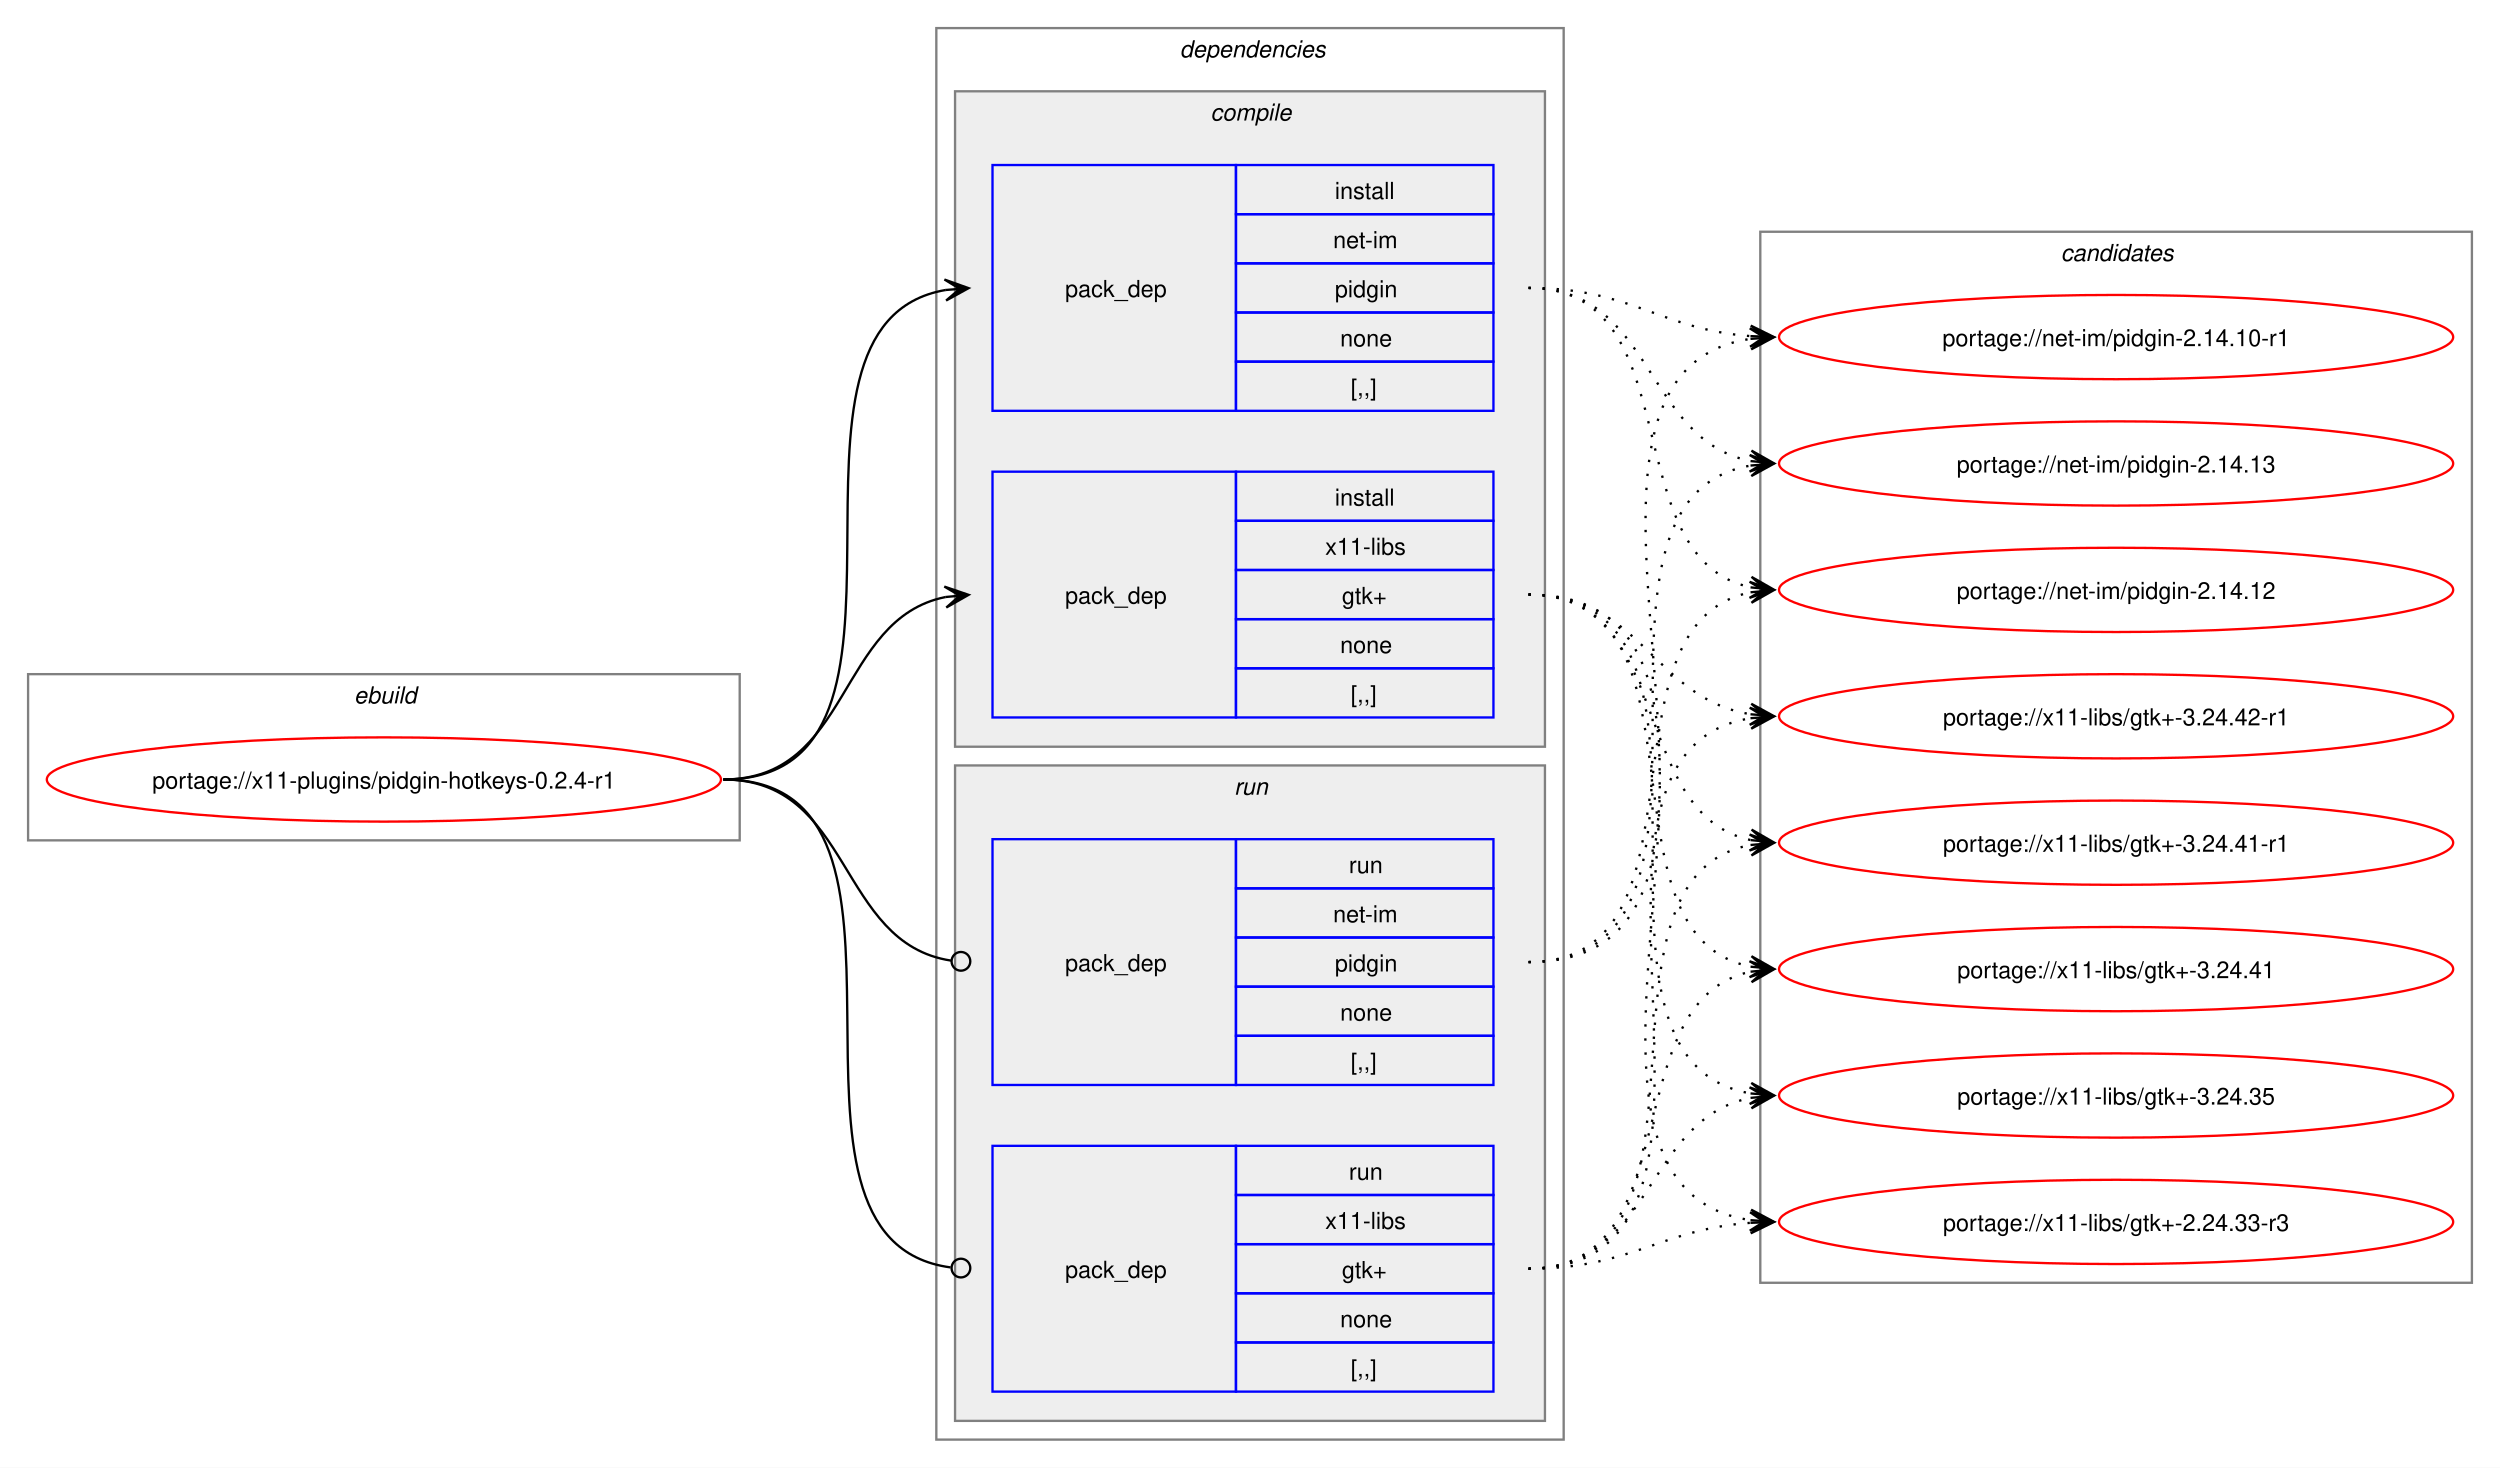
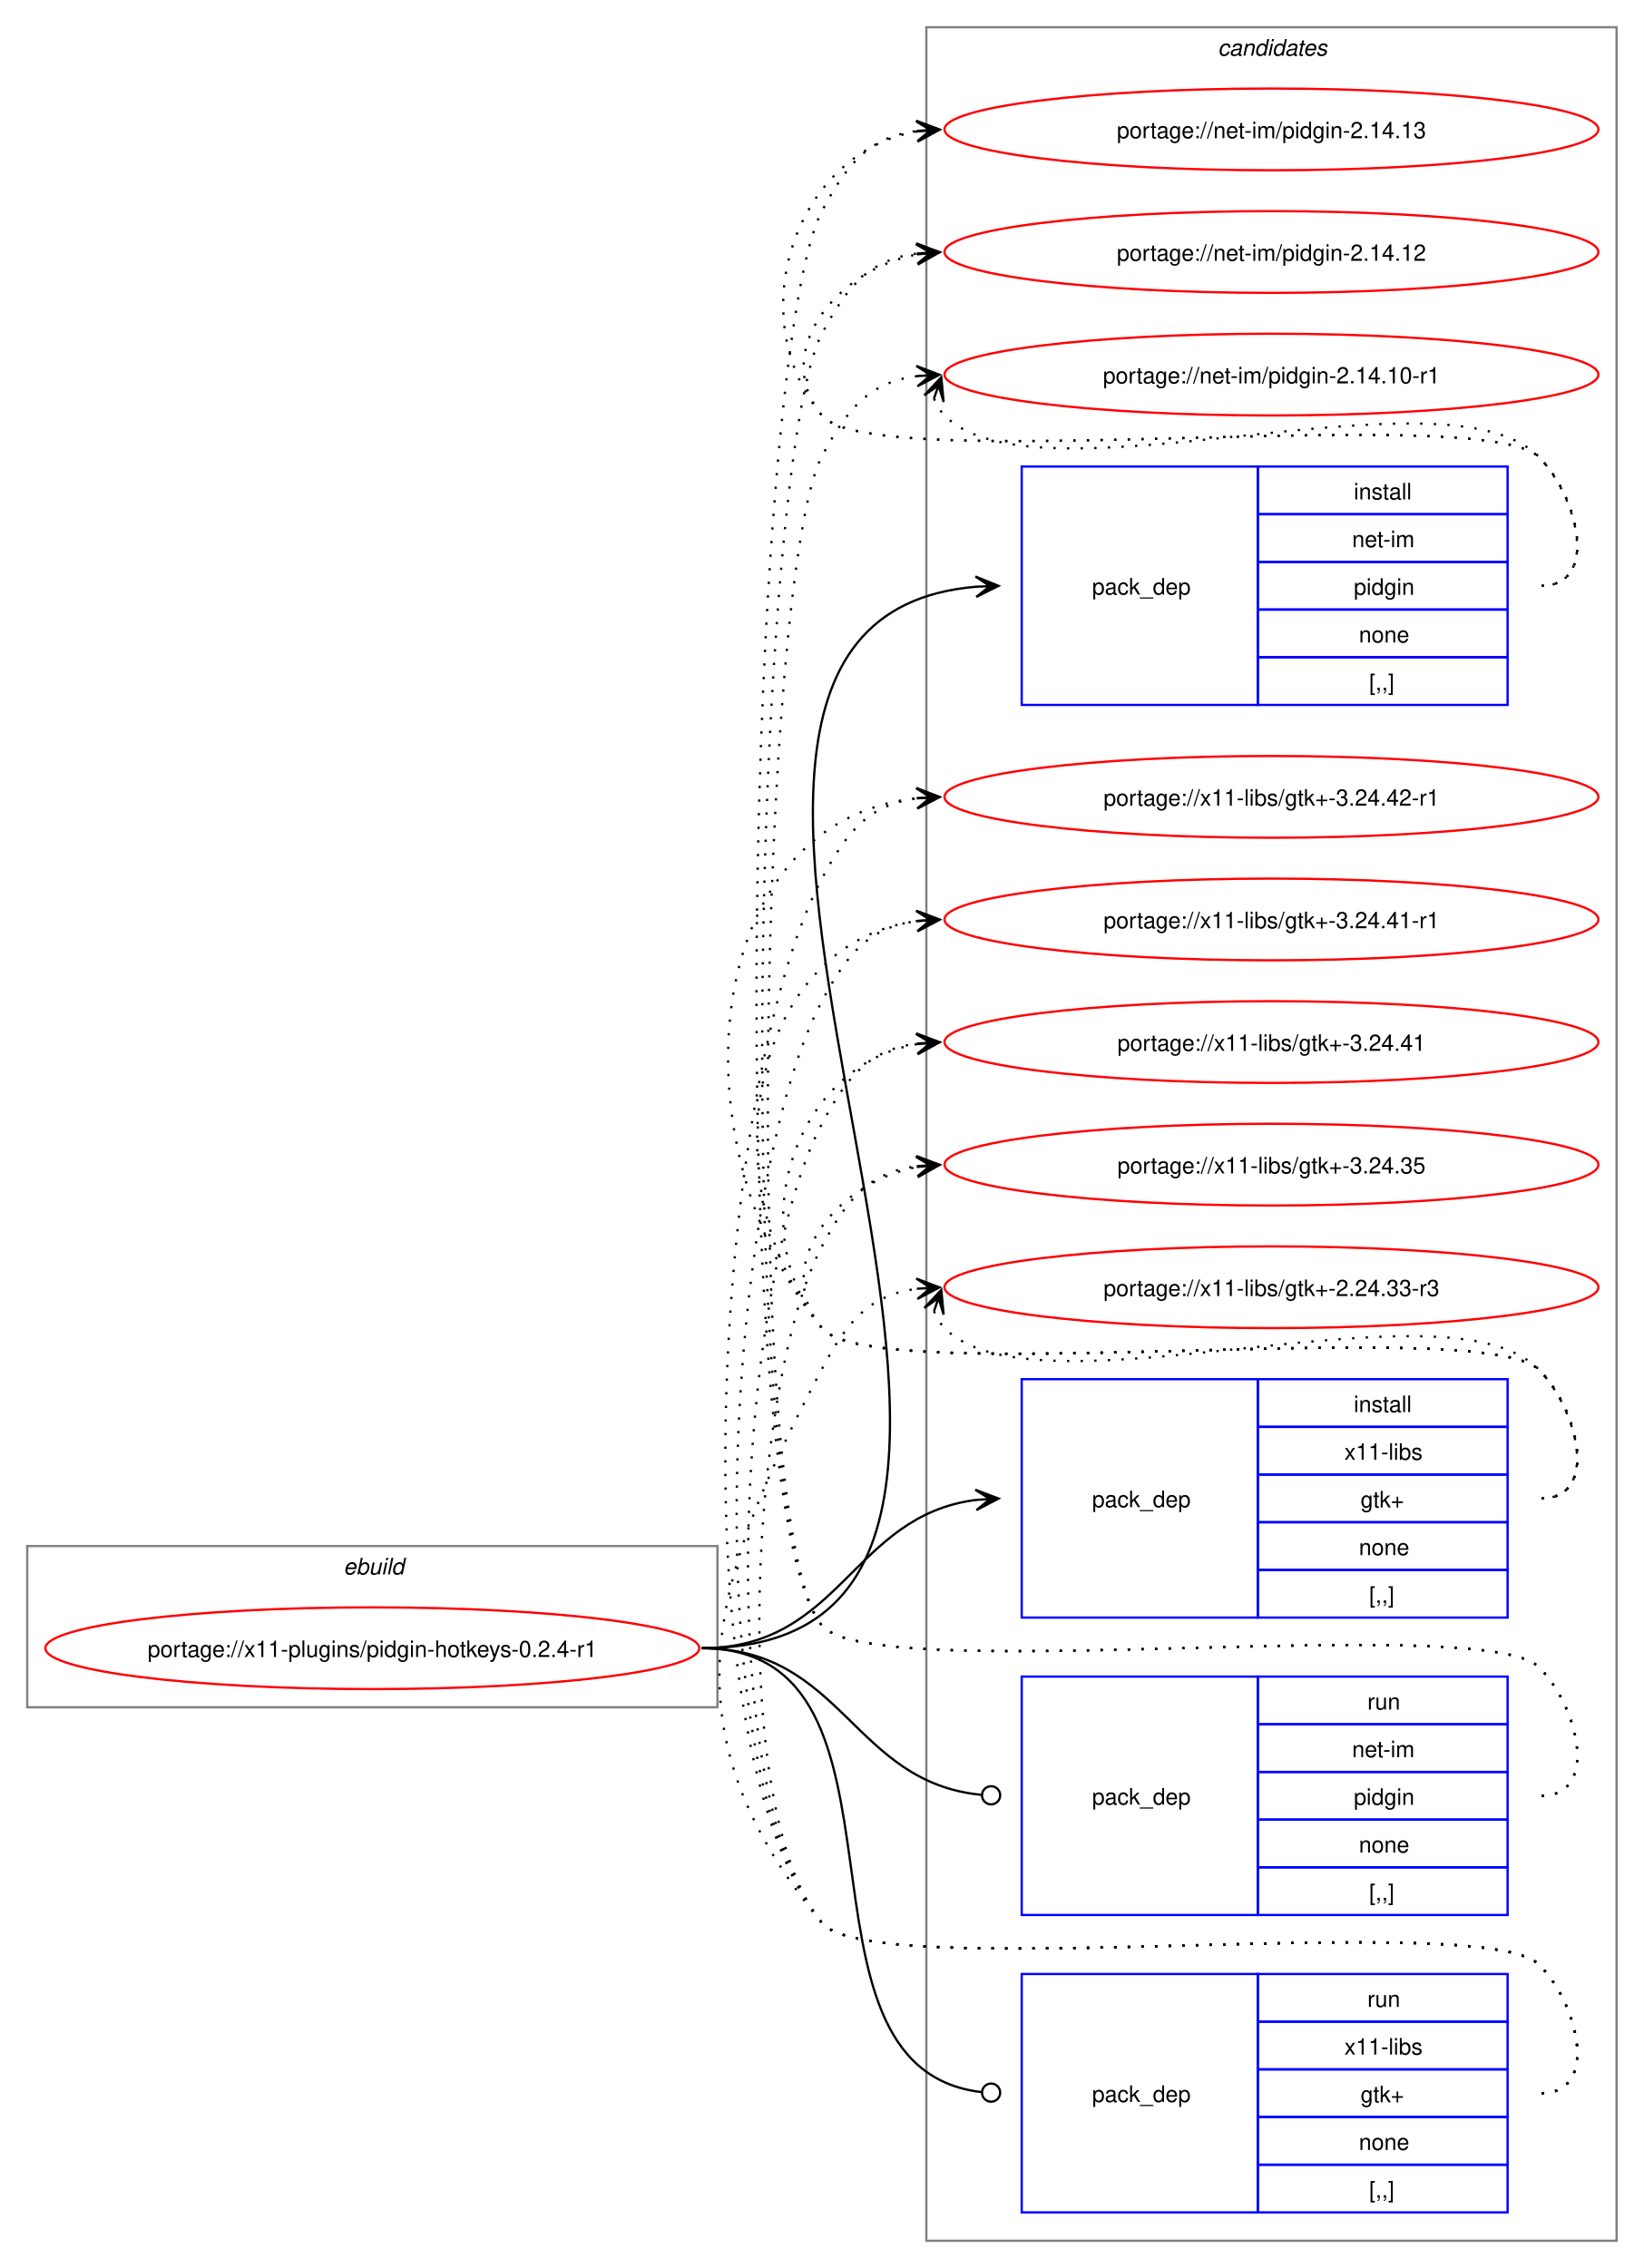
- <svg xmlns="http://www.w3.org/2000/svg" xmlns:xlink="http://www.w3.org/1999/xlink" width="1068pt" height="627pt" viewBox="0.00 0.00 1068.00 627.00">
-   <g id="graph0" class="graph" transform="scale(1 1) rotate(0) translate(4 623)">
-     <polygon fill="white" stroke="none" points="-4,4 -4,-623 1064,-623 1064,4 -4,4" />
+ <svg xmlns="http://www.w3.org/2000/svg" xmlns:xlink="http://www.w3.org/1999/xlink" width="724pt" height="999pt" viewBox="0.00 0.00 724.00 999.00">
+   <g id="graph0" class="graph" transform="scale(1 1) rotate(0) translate(4 995)">
+     <polygon fill="white" stroke="none" points="-4,4 -4,-995 720,-995 720,4 -4,4" />
    <g id="clust1" class="cluster">
-       <polygon fill="none" stroke="gray" points="8,-264 8,-335 312,-335 312,-264 8,-264" />
-       <text text-anchor="start" x="147.25" y="-322.5" font-family="Helvetica,sans-Serif" font-style="italic" font-size="10.00">ebuild</text>
-     </g>
-     <g id="clust2" class="cluster">
-       <polygon fill="none" stroke="gray" points="396,-8 396,-611 664,-611 664,-8 396,-8" />
-       <text text-anchor="start" x="500" y="-598.5" font-family="Helvetica,sans-Serif" font-style="italic" font-size="10.00">dependencies</text>
-     </g>
-     <g id="clust3" class="cluster">
-       <polygon fill="#eeeeee" stroke="gray" points="404,-304 404,-584 656,-584 656,-304 404,-304" />
-       <text text-anchor="start" x="513.12" y="-571.5" font-family="Helvetica,sans-Serif" font-style="italic" font-size="10.00">compile</text>
-     </g>
-     <g id="clust7" class="cluster">
-       <polygon fill="#eeeeee" stroke="gray" points="404,-16 404,-296 656,-296 656,-16 404,-16" />
-       <text text-anchor="start" x="523.25" y="-283.5" font-family="Helvetica,sans-Serif" font-style="italic" font-size="10.00">run</text>
+       <polygon fill="none" stroke="gray" points="8,-243 8,-314 312,-314 312,-243 8,-243" />
+       <text text-anchor="start" x="147.25" y="-301.5" font-family="Helvetica,sans-Serif" font-style="italic" font-size="10.00">ebuild</text>
    </g>
    <g id="clust10" class="cluster">
-       <polygon fill="none" stroke="gray" points="748,-75 748,-524 1052,-524 1052,-75 748,-75" />
-       <text text-anchor="start" x="876.38" y="-511.5" font-family="Helvetica,sans-Serif" font-style="italic" font-size="10.00">candidates</text>
+       <polygon fill="none" stroke="gray" points="404,-8 404,-983 708,-983 708,-8 404,-8" />
+       <text text-anchor="start" x="532.38" y="-970.5" font-family="Helvetica,sans-Serif" font-style="italic" font-size="10.00">candidates</text>
    </g>
    <g id="node1" class="node">
      <g id="a_node1">
        <a xlink:href="../x11-plugins/pidgin-hotkeys-0.2.4-r1.svg" xlink:title="portage://x11-plugins/pidgin-hotkeys-0.2.4-r1">
-           <ellipse fill="none" stroke="red" cx="160" cy="-290" rx="144" ry="18" />
-           <text text-anchor="middle" x="160" y="-286.12" font-family="Helvetica,sans-Serif" font-size="10.00">portage://x11-plugins/pidgin-hotkeys-0.2.4-r1</text>
+           <ellipse fill="none" stroke="red" cx="160" cy="-269" rx="144" ry="18" />
+           <text text-anchor="middle" x="160" y="-265.12" font-family="Helvetica,sans-Serif" font-size="10.00">portage://x11-plugins/pidgin-hotkeys-0.2.4-r1</text>
        </a>
      </g>
    </g>
    <g id="node2" class="node">
-       <polygon fill="none" stroke="blue" points="420,-447.5 420,-552.5 524,-552.5 524,-447.5 420,-447.5" />
-       <text text-anchor="start" x="451" y="-496.12" font-family="Helvetica,sans-Serif" font-size="10.00">pack_dep</text>
-       <polygon fill="none" stroke="blue" points="524,-531.5 524,-552.5 634,-552.5 634,-531.5 524,-531.5" />
-       <text text-anchor="start" x="566.25" y="-538" font-family="Helvetica,sans-Serif" font-size="10.00">install</text>
-       <polygon fill="none" stroke="blue" points="524,-510.5 524,-531.5 634,-531.5 634,-510.5 524,-510.5" />
-       <text text-anchor="start" x="565.5" y="-517" font-family="Helvetica,sans-Serif" font-size="10.00">net-im</text>
-       <polygon fill="none" stroke="blue" points="524,-489.5 524,-510.5 634,-510.5 634,-489.5 524,-489.5" />
-       <text text-anchor="start" x="566.25" y="-496" font-family="Helvetica,sans-Serif" font-size="10.00">pidgin</text>
-       <polygon fill="none" stroke="blue" points="524,-468.5 524,-489.5 634,-489.5 634,-468.5 524,-468.5" />
-       <text text-anchor="start" x="568.5" y="-475" font-family="Helvetica,sans-Serif" font-size="10.00">none</text>
-       <polygon fill="none" stroke="blue" points="524,-447.5 524,-468.5 634,-468.5 634,-447.5 524,-447.5" />
-       <text text-anchor="start" x="573" y="-454" font-family="Helvetica,sans-Serif" font-size="10.00">[,,]</text>
+       <polygon fill="none" stroke="blue" points="446,-684.5 446,-789.5 550,-789.5 550,-684.5 446,-684.5" />
+       <text text-anchor="start" x="477" y="-733.12" font-family="Helvetica,sans-Serif" font-size="10.00">pack_dep</text>
+       <polygon fill="none" stroke="blue" points="550,-768.5 550,-789.5 660,-789.5 660,-768.5 550,-768.5" />
+       <text text-anchor="start" x="592.25" y="-775" font-family="Helvetica,sans-Serif" font-size="10.00">install</text>
+       <polygon fill="none" stroke="blue" points="550,-747.5 550,-768.5 660,-768.5 660,-747.5 550,-747.5" />
+       <text text-anchor="start" x="591.5" y="-754" font-family="Helvetica,sans-Serif" font-size="10.00">net-im</text>
+       <polygon fill="none" stroke="blue" points="550,-726.5 550,-747.5 660,-747.5 660,-726.5 550,-726.5" />
+       <text text-anchor="start" x="592.25" y="-733" font-family="Helvetica,sans-Serif" font-size="10.00">pidgin</text>
+       <polygon fill="none" stroke="blue" points="550,-705.5 550,-726.5 660,-726.5 660,-705.5 550,-705.5" />
+       <text text-anchor="start" x="594.5" y="-712" font-family="Helvetica,sans-Serif" font-size="10.00">none</text>
+       <polygon fill="none" stroke="blue" points="550,-684.5 550,-705.5 660,-705.5 660,-684.5 550,-684.5" />
+       <text text-anchor="start" x="599" y="-691" font-family="Helvetica,sans-Serif" font-size="10.00">[,,]</text>
    </g>
    <g id="edge1" class="edge">
-       <path fill="none" stroke="black" d="M305,-290C405.57,-290 314,-484.31 399.94,-499.11" />
-       <polygon fill="black" stroke="black" points="409.79,-499.9 399.46,-503.59 406.02,-499.6 399.82,-499.1 399.82,-499.1 399.82,-499.1 406.02,-499.6 400.18,-494.61 409.79,-499.9" />
+       <path fill="none" stroke="black" d="M305,-269C517.32,-269 231.28,-720.69 426.08,-736.57" />
+       <polygon fill="black" stroke="black" points="435.78,-736.95 425.61,-741.06 432,-736.8 425.79,-736.56 425.79,-736.56 425.79,-736.56 432,-736.8 425.97,-732.06 435.78,-736.95" />
    </g>
    <g id="node3" class="node">
-       <polygon fill="none" stroke="blue" points="420,-316.5 420,-421.5 524,-421.5 524,-316.5 420,-316.5" />
-       <text text-anchor="start" x="451" y="-365.12" font-family="Helvetica,sans-Serif" font-size="10.00">pack_dep</text>
-       <polygon fill="none" stroke="blue" points="524,-400.5 524,-421.5 634,-421.5 634,-400.5 524,-400.5" />
-       <text text-anchor="start" x="566.25" y="-407" font-family="Helvetica,sans-Serif" font-size="10.00">install</text>
-       <polygon fill="none" stroke="blue" points="524,-379.5 524,-400.5 634,-400.5 634,-379.5 524,-379.5" />
-       <text text-anchor="start" x="562.12" y="-386" font-family="Helvetica,sans-Serif" font-size="10.00">x11-libs</text>
-       <polygon fill="none" stroke="blue" points="524,-358.5 524,-379.5 634,-379.5 634,-358.5 524,-358.5" />
-       <text text-anchor="start" x="569.25" y="-365" font-family="Helvetica,sans-Serif" font-size="10.00">gtk+</text>
-       <polygon fill="none" stroke="blue" points="524,-337.5 524,-358.5 634,-358.5 634,-337.5 524,-337.5" />
-       <text text-anchor="start" x="568.5" y="-344" font-family="Helvetica,sans-Serif" font-size="10.00">none</text>
-       <polygon fill="none" stroke="blue" points="524,-316.5 524,-337.5 634,-337.5 634,-316.5 524,-316.5" />
-       <text text-anchor="start" x="573" y="-323" font-family="Helvetica,sans-Serif" font-size="10.00">[,,]</text>
+       <polygon fill="none" stroke="blue" points="446,-282.5 446,-387.5 550,-387.5 550,-282.5 446,-282.5" />
+       <text text-anchor="start" x="477" y="-331.12" font-family="Helvetica,sans-Serif" font-size="10.00">pack_dep</text>
+       <polygon fill="none" stroke="blue" points="550,-366.5 550,-387.5 660,-387.5 660,-366.5 550,-366.5" />
+       <text text-anchor="start" x="592.25" y="-373" font-family="Helvetica,sans-Serif" font-size="10.00">install</text>
+       <polygon fill="none" stroke="blue" points="550,-345.5 550,-366.5 660,-366.5 660,-345.5 550,-345.5" />
+       <text text-anchor="start" x="588.12" y="-352" font-family="Helvetica,sans-Serif" font-size="10.00">x11-libs</text>
+       <polygon fill="none" stroke="blue" points="550,-324.5 550,-345.5 660,-345.5 660,-324.5 550,-324.5" />
+       <text text-anchor="start" x="595.25" y="-331" font-family="Helvetica,sans-Serif" font-size="10.00">gtk+</text>
+       <polygon fill="none" stroke="blue" points="550,-303.5 550,-324.5 660,-324.5 660,-303.5 550,-303.5" />
+       <text text-anchor="start" x="594.5" y="-310" font-family="Helvetica,sans-Serif" font-size="10.00">none</text>
+       <polygon fill="none" stroke="blue" points="550,-282.5 550,-303.5 660,-303.5 660,-282.5 550,-282.5" />
+       <text text-anchor="start" x="599" y="-289" font-family="Helvetica,sans-Serif" font-size="10.00">[,,]</text>
    </g>
    <g id="edge2" class="edge">
-       <path fill="none" stroke="black" d="M305,-290C359.74,-290 353.49,-358.57 399.89,-367.94" />
-       <polygon fill="black" stroke="black" points="409.79,-368.88 399.41,-372.42 406.02,-368.53 399.83,-367.94 399.83,-367.94 399.83,-367.94 406.02,-368.53 400.26,-363.46 409.79,-368.88" />
+       <path fill="none" stroke="black" d="M305,-269C366.75,-269 371.09,-327.49 426.11,-334.35" />
+       <polygon fill="black" stroke="black" points="435.78,-334.93 425.53,-338.82 432.01,-334.7 425.8,-334.33 425.8,-334.33 425.8,-334.33 432.01,-334.7 426.07,-329.84 435.78,-334.93" />
    </g>
    <g id="node4" class="node">
-       <polygon fill="none" stroke="blue" points="420,-159.5 420,-264.5 524,-264.5 524,-159.5 420,-159.5" />
-       <text text-anchor="start" x="451" y="-208.12" font-family="Helvetica,sans-Serif" font-size="10.00">pack_dep</text>
-       <polygon fill="none" stroke="blue" points="524,-243.5 524,-264.5 634,-264.5 634,-243.5 524,-243.5" />
-       <text text-anchor="start" x="572.25" y="-250" font-family="Helvetica,sans-Serif" font-size="10.00">run</text>
-       <polygon fill="none" stroke="blue" points="524,-222.5 524,-243.5 634,-243.5 634,-222.5 524,-222.5" />
-       <text text-anchor="start" x="565.5" y="-229" font-family="Helvetica,sans-Serif" font-size="10.00">net-im</text>
-       <polygon fill="none" stroke="blue" points="524,-201.5 524,-222.5 634,-222.5 634,-201.5 524,-201.5" />
-       <text text-anchor="start" x="566.25" y="-208" font-family="Helvetica,sans-Serif" font-size="10.00">pidgin</text>
-       <polygon fill="none" stroke="blue" points="524,-180.5 524,-201.5 634,-201.5 634,-180.5 524,-180.5" />
-       <text text-anchor="start" x="568.5" y="-187" font-family="Helvetica,sans-Serif" font-size="10.00">none</text>
-       <polygon fill="none" stroke="blue" points="524,-159.5 524,-180.5 634,-180.5 634,-159.5 524,-159.5" />
-       <text text-anchor="start" x="573" y="-166" font-family="Helvetica,sans-Serif" font-size="10.00">[,,]</text>
+       <polygon fill="none" stroke="blue" points="446,-151.5 446,-256.5 550,-256.5 550,-151.5 446,-151.5" />
+       <text text-anchor="start" x="477" y="-200.12" font-family="Helvetica,sans-Serif" font-size="10.00">pack_dep</text>
+       <polygon fill="none" stroke="blue" points="550,-235.5 550,-256.5 660,-256.5 660,-235.5 550,-235.5" />
+       <text text-anchor="start" x="598.25" y="-242" font-family="Helvetica,sans-Serif" font-size="10.00">run</text>
+       <polygon fill="none" stroke="blue" points="550,-214.5 550,-235.5 660,-235.5 660,-214.5 550,-214.5" />
+       <text text-anchor="start" x="591.5" y="-221" font-family="Helvetica,sans-Serif" font-size="10.00">net-im</text>
+       <polygon fill="none" stroke="blue" points="550,-193.5 550,-214.5 660,-214.5 660,-193.5 550,-193.5" />
+       <text text-anchor="start" x="592.25" y="-200" font-family="Helvetica,sans-Serif" font-size="10.00">pidgin</text>
+       <polygon fill="none" stroke="blue" points="550,-172.5 550,-193.5 660,-193.5 660,-172.5 550,-172.5" />
+       <text text-anchor="start" x="594.5" y="-179" font-family="Helvetica,sans-Serif" font-size="10.00">none</text>
+       <polygon fill="none" stroke="blue" points="550,-151.5 550,-172.5 660,-172.5 660,-151.5 550,-151.5" />
+       <text text-anchor="start" x="599" y="-158" font-family="Helvetica,sans-Serif" font-size="10.00">[,,]</text>
    </g>
    <g id="edge3" class="edge">
-       <path fill="none" stroke="black" d="M305,-290C360.41,-290 353.47,-220.01 402.31,-212.63" />
-       <ellipse fill="none" stroke="black" cx="406.51" cy="-212.32" rx="4" ry="4" />
+       <path fill="none" stroke="black" d="M305,-269C367.33,-269 371.35,-209.95 428.21,-204.42" />
+       <ellipse fill="none" stroke="black" cx="432.51" cy="-204.21" rx="4" ry="4" />
    </g>
    <g id="node5" class="node">
-       <polygon fill="none" stroke="blue" points="420,-28.5 420,-133.5 524,-133.5 524,-28.5 420,-28.5" />
-       <text text-anchor="start" x="451" y="-77.12" font-family="Helvetica,sans-Serif" font-size="10.00">pack_dep</text>
-       <polygon fill="none" stroke="blue" points="524,-112.5 524,-133.5 634,-133.5 634,-112.5 524,-112.5" />
-       <text text-anchor="start" x="572.25" y="-119" font-family="Helvetica,sans-Serif" font-size="10.00">run</text>
-       <polygon fill="none" stroke="blue" points="524,-91.5 524,-112.5 634,-112.5 634,-91.5 524,-91.5" />
-       <text text-anchor="start" x="562.12" y="-98" font-family="Helvetica,sans-Serif" font-size="10.00">x11-libs</text>
-       <polygon fill="none" stroke="blue" points="524,-70.5 524,-91.5 634,-91.5 634,-70.5 524,-70.5" />
-       <text text-anchor="start" x="569.25" y="-77" font-family="Helvetica,sans-Serif" font-size="10.00">gtk+</text>
-       <polygon fill="none" stroke="blue" points="524,-49.5 524,-70.5 634,-70.5 634,-49.5 524,-49.5" />
-       <text text-anchor="start" x="568.5" y="-56" font-family="Helvetica,sans-Serif" font-size="10.00">none</text>
-       <polygon fill="none" stroke="blue" points="524,-28.5 524,-49.5 634,-49.5 634,-28.5 524,-28.5" />
-       <text text-anchor="start" x="573" y="-35" font-family="Helvetica,sans-Serif" font-size="10.00">[,,]</text>
+       <polygon fill="none" stroke="blue" points="446,-20.5 446,-125.5 550,-125.5 550,-20.5 446,-20.5" />
+       <text text-anchor="start" x="477" y="-69.12" font-family="Helvetica,sans-Serif" font-size="10.00">pack_dep</text>
+       <polygon fill="none" stroke="blue" points="550,-104.5 550,-125.5 660,-125.5 660,-104.5 550,-104.5" />
+       <text text-anchor="start" x="598.25" y="-111" font-family="Helvetica,sans-Serif" font-size="10.00">run</text>
+       <polygon fill="none" stroke="blue" points="550,-83.5 550,-104.5 660,-104.5 660,-83.5 550,-83.5" />
+       <text text-anchor="start" x="588.12" y="-90" font-family="Helvetica,sans-Serif" font-size="10.00">x11-libs</text>
+       <polygon fill="none" stroke="blue" points="550,-62.5 550,-83.5 660,-83.5 660,-62.5 550,-62.5" />
+       <text text-anchor="start" x="595.25" y="-69" font-family="Helvetica,sans-Serif" font-size="10.00">gtk+</text>
+       <polygon fill="none" stroke="blue" points="550,-41.5 550,-62.5 660,-62.5 660,-41.5 550,-41.5" />
+       <text text-anchor="start" x="594.5" y="-48" font-family="Helvetica,sans-Serif" font-size="10.00">none</text>
+       <polygon fill="none" stroke="blue" points="550,-20.5 550,-41.5 660,-41.5 660,-20.5 550,-20.5" />
+       <text text-anchor="start" x="599" y="-27" font-family="Helvetica,sans-Serif" font-size="10.00">[,,]</text>
    </g>
    <g id="edge4" class="edge">
-       <path fill="none" stroke="black" d="M305,-290C406,-290 312.85,-93.46 402.1,-81.56" />
-       <ellipse fill="none" stroke="black" cx="406.51" cy="-81.28" rx="4" ry="4" />
+       <path fill="none" stroke="black" d="M305,-269C406.95,-269 336.39,-84.32 428.23,-73.49" />
+       <ellipse fill="none" stroke="black" cx="432.51" cy="-73.25" rx="4" ry="4" />
    </g>
    <g id="node6" class="node">
      <g id="a_node6">
        <a xlink:href="../net-im/pidgin-2.14.13.svg" xlink:title="portage://net-im/pidgin-2.14.13">
-           <ellipse fill="none" stroke="red" cx="900" cy="-425" rx="144" ry="18" />
-           <text text-anchor="middle" x="900" y="-421.12" font-family="Helvetica,sans-Serif" font-size="10.00">portage://net-im/pidgin-2.14.13</text>
+           <ellipse fill="none" stroke="red" cx="556" cy="-938" rx="144" ry="18" />
+           <text text-anchor="middle" x="556" y="-934.12" font-family="Helvetica,sans-Serif" font-size="10.00">portage://net-im/pidgin-2.14.13</text>
        </a>
      </g>
    </g>
    <g id="edge5" class="edge">
-       <path fill="none" stroke="black" stroke-dasharray="1,5" d="M649,-500C702.77,-500 698.26,-434.9 744.06,-426" />
-       <polygon fill="black" stroke="black" points="753.79,-425.11 744.24,-430.51 750.02,-425.46 743.83,-426.03 743.83,-426.03 743.83,-426.03 750.02,-425.46 743.42,-421.54 753.79,-425.11" />
+       <path fill="none" stroke="black" stroke-dasharray="1,5" d="M675,-737C700.12,-737 691.6,-775.59 674,-793.5 649.35,-818.59 380.36,-784.85 358,-812 321.8,-855.97 346.66,-928.24 399.97,-937.1" />
+       <polygon fill="black" stroke="black" points="409.79,-937.9 399.45,-941.57 406.02,-937.59 399.82,-937.09 399.82,-937.09 399.82,-937.09 406.02,-937.59 400.18,-932.6 409.79,-937.9" />
    </g>
    <g id="node7" class="node">
      <g id="a_node7">
        <a xlink:href="../net-im/pidgin-2.14.12.svg" xlink:title="portage://net-im/pidgin-2.14.12">
-           <ellipse fill="none" stroke="red" cx="900" cy="-371" rx="144" ry="18" />
-           <text text-anchor="middle" x="900" y="-367.12" font-family="Helvetica,sans-Serif" font-size="10.00">portage://net-im/pidgin-2.14.12</text>
+           <ellipse fill="none" stroke="red" cx="556" cy="-884" rx="144" ry="18" />
+           <text text-anchor="middle" x="556" y="-880.12" font-family="Helvetica,sans-Serif" font-size="10.00">portage://net-im/pidgin-2.14.12</text>
        </a>
      </g>
    </g>
    <g id="edge6" class="edge">
-       <path fill="none" stroke="black" stroke-dasharray="1,5" d="M649,-500C719.29,-500 684.94,-384.25 744.2,-372.04" />
-       <polygon fill="black" stroke="black" points="753.79,-371.12 744.26,-376.55 750.02,-371.48 743.83,-372.07 743.83,-372.07 743.83,-372.07 750.02,-371.48 743.4,-367.59 753.79,-371.12" />
+       <path fill="none" stroke="black" stroke-dasharray="1,5" d="M675,-737C700.12,-737 691.6,-775.59 674,-793.5 649.35,-818.59 380.36,-784.85 358,-812 335.11,-839.8 364.6,-876.35 399.91,-882.95" />
+       <polygon fill="black" stroke="black" points="409.79,-883.89 399.41,-887.43 406.02,-883.53 399.83,-882.95 399.83,-882.95 399.83,-882.95 406.02,-883.53 400.25,-878.47 409.79,-883.89" />
    </g>
    <g id="node8" class="node">
      <g id="a_node8">
        <a xlink:href="../net-im/pidgin-2.14.10-r1.svg" xlink:title="portage://net-im/pidgin-2.14.10-r1">
-           <ellipse fill="none" stroke="red" cx="900" cy="-479" rx="144" ry="18" />
-           <text text-anchor="middle" x="900" y="-475.12" font-family="Helvetica,sans-Serif" font-size="10.00">portage://net-im/pidgin-2.14.10-r1</text>
+           <ellipse fill="none" stroke="red" cx="556" cy="-830" rx="144" ry="18" />
+           <text text-anchor="middle" x="556" y="-826.12" font-family="Helvetica,sans-Serif" font-size="10.00">portage://net-im/pidgin-2.14.10-r1</text>
        </a>
      </g>
    </g>
    <g id="edge7" class="edge">
-       <path fill="none" stroke="black" stroke-dasharray="1,5" d="M649,-500C693.09,-500 705.09,-482.3 743.91,-479.4" />
-       <polygon fill="black" stroke="black" points="753.78,-479.04 743.95,-483.9 750,-479.18 743.79,-479.41 743.79,-479.41 743.79,-479.41 750,-479.18 743.63,-474.91 753.78,-479.04" />
+       <path fill="none" stroke="black" stroke-dasharray="1,5" d="M407.37,-819.45C408.4,-816.7 410.07,-813.96 412,-812 452.96,-770.42 633.83,-835.85 674,-793.5 691.28,-775.28 700.12,-737 675,-737" />
+       <polygon fill="black" stroke="black" points="410.6,-828.85 403.09,-820.86 409.37,-825.27 407.34,-819.39 407.34,-819.39 407.34,-819.39 409.37,-825.27 411.6,-817.93 410.6,-828.85" />
    </g>
    <g id="node9" class="node">
      <g id="a_node9">
        <a xlink:href="../x11-libs/gtk+-3.24.42-r1.svg" xlink:title="portage://x11-libs/gtk+-3.24.42-r1">
-           <ellipse fill="none" stroke="red" cx="900" cy="-317" rx="144" ry="18" />
-           <text text-anchor="middle" x="900" y="-313.12" font-family="Helvetica,sans-Serif" font-size="10.00">portage://x11-libs/gtk+-3.24.42-r1</text>
+           <ellipse fill="none" stroke="red" cx="556" cy="-644" rx="144" ry="18" />
+           <text text-anchor="middle" x="556" y="-640.12" font-family="Helvetica,sans-Serif" font-size="10.00">portage://x11-libs/gtk+-3.24.42-r1</text>
        </a>
      </g>
    </g>
    <g id="edge8" class="edge">
-       <path fill="none" stroke="black" stroke-dasharray="1,5" d="M649,-369C697.48,-369 702.07,-324.62 743.86,-317.86" />
-       <polygon fill="black" stroke="black" points="753.79,-317.09 744.16,-322.35 750.01,-317.38 743.81,-317.86 743.81,-317.86 743.81,-317.86 750.01,-317.38 743.47,-313.38 753.79,-317.09" />
+       <path fill="none" stroke="black" stroke-dasharray="1,5" d="M675,-335C700.12,-335 691.6,-373.59 674,-391.5 649.35,-416.59 380.36,-382.85 358,-410 292.67,-489.35 303.45,-633.13 399.8,-643.42" />
+       <polygon fill="black" stroke="black" points="409.78,-643.94 399.56,-647.91 406.01,-643.74 399.8,-643.42 399.8,-643.42 399.8,-643.42 406.01,-643.74 400.03,-638.92 409.78,-643.94" />
    </g>
    <g id="node10" class="node">
      <g id="a_node10">
        <a xlink:href="../x11-libs/gtk+-3.24.41-r1.svg" xlink:title="portage://x11-libs/gtk+-3.24.41-r1">
-           <ellipse fill="none" stroke="red" cx="900" cy="-263" rx="144" ry="18" />
-           <text text-anchor="middle" x="900" y="-259.12" font-family="Helvetica,sans-Serif" font-size="10.00">portage://x11-libs/gtk+-3.24.41-r1</text>
+           <ellipse fill="none" stroke="red" cx="556" cy="-590" rx="144" ry="18" />
+           <text text-anchor="middle" x="556" y="-586.12" font-family="Helvetica,sans-Serif" font-size="10.00">portage://x11-libs/gtk+-3.24.41-r1</text>
        </a>
      </g>
    </g>
    <g id="edge9" class="edge">
-       <path fill="none" stroke="black" stroke-dasharray="1,5" d="M649,-369C711.59,-369 691.33,-275.45 743.89,-264.12" />
-       <polygon fill="black" stroke="black" points="753.79,-263.12 744.29,-268.6 750.03,-263.5 743.84,-264.12 743.84,-264.12 743.84,-264.12 750.03,-263.5 743.39,-259.65 753.79,-263.12" />
+       <path fill="none" stroke="black" stroke-dasharray="1,5" d="M675,-335C700.12,-335 691.6,-373.59 674,-391.5 649.35,-416.59 380.36,-382.85 358,-410 307.37,-471.49 325.73,-579.72 400.13,-589.32" />
+       <polygon fill="black" stroke="black" points="409.78,-589.92 399.52,-593.79 406.01,-589.69 399.8,-589.29 399.8,-589.29 399.8,-589.29 406.01,-589.69 400.09,-584.8 409.78,-589.92" />
    </g>
    <g id="node11" class="node">
      <g id="a_node11">
        <a xlink:href="../x11-libs/gtk+-3.24.41.svg" xlink:title="portage://x11-libs/gtk+-3.24.41">
-           <ellipse fill="none" stroke="red" cx="900" cy="-209" rx="144" ry="18" />
-           <text text-anchor="middle" x="900" y="-205.12" font-family="Helvetica,sans-Serif" font-size="10.00">portage://x11-libs/gtk+-3.24.41</text>
+           <ellipse fill="none" stroke="red" cx="556" cy="-536" rx="144" ry="18" />
+           <text text-anchor="middle" x="556" y="-532.12" font-family="Helvetica,sans-Serif" font-size="10.00">portage://x11-libs/gtk+-3.24.41</text>
        </a>
      </g>
    </g>
    <g id="edge10" class="edge">
-       <path fill="none" stroke="black" stroke-dasharray="1,5" d="M649,-369C730.3,-369 675.43,-223.65 743.96,-210.02" />
-       <polygon fill="black" stroke="black" points="753.79,-209.11 744.24,-214.51 750.02,-209.46 743.83,-210.03 743.83,-210.03 743.83,-210.03 750.02,-209.46 743.41,-205.55 753.79,-209.11" />
+       <path fill="none" stroke="black" stroke-dasharray="1,5" d="M675,-335C700.12,-335 691.6,-373.59 674,-391.5 649.35,-416.59 380.36,-382.85 358,-410 321.8,-453.97 346.66,-526.24 399.97,-535.1" />
+       <polygon fill="black" stroke="black" points="409.79,-535.9 399.45,-539.57 406.02,-535.59 399.82,-535.09 399.82,-535.09 399.82,-535.09 406.02,-535.59 400.18,-530.6 409.79,-535.9" />
    </g>
    <g id="node12" class="node">
      <g id="a_node12">
        <a xlink:href="../x11-libs/gtk+-3.24.35.svg" xlink:title="portage://x11-libs/gtk+-3.24.35">
-           <ellipse fill="none" stroke="red" cx="900" cy="-155" rx="144" ry="18" />
-           <text text-anchor="middle" x="900" y="-151.12" font-family="Helvetica,sans-Serif" font-size="10.00">portage://x11-libs/gtk+-3.24.35</text>
+           <ellipse fill="none" stroke="red" cx="556" cy="-482" rx="144" ry="18" />
+           <text text-anchor="middle" x="556" y="-478.12" font-family="Helvetica,sans-Serif" font-size="10.00">portage://x11-libs/gtk+-3.24.35</text>
        </a>
      </g>
    </g>
    <g id="edge11" class="edge">
-       <path fill="none" stroke="black" stroke-dasharray="1,5" d="M649,-369C751.2,-369 656.46,-170.59 744.04,-155.86" />
-       <polygon fill="black" stroke="black" points="753.79,-155.1 744.17,-160.37 750.02,-155.39 743.82,-155.88 743.82,-155.88 743.82,-155.88 750.02,-155.39 743.46,-151.39 753.79,-155.1" />
+       <path fill="none" stroke="black" stroke-dasharray="1,5" d="M675,-335C700.12,-335 691.6,-373.59 674,-391.5 649.35,-416.59 380.36,-382.85 358,-410 335.11,-437.8 364.6,-474.35 399.91,-480.95" />
+       <polygon fill="black" stroke="black" points="409.79,-481.89 399.41,-485.43 406.02,-481.53 399.83,-480.95 399.83,-480.95 399.83,-480.95 406.02,-481.53 400.25,-476.47 409.79,-481.89" />
    </g>
    <g id="node13" class="node">
      <g id="a_node13">
        <a xlink:href="../x11-libs/gtk+-2.24.33-r3.svg" xlink:title="portage://x11-libs/gtk+-2.24.33-r3">
-           <ellipse fill="none" stroke="red" cx="900" cy="-101" rx="144" ry="18" />
-           <text text-anchor="middle" x="900" y="-97.12" font-family="Helvetica,sans-Serif" font-size="10.00">portage://x11-libs/gtk+-2.24.33-r3</text>
+           <ellipse fill="none" stroke="red" cx="556" cy="-428" rx="144" ry="18" />
+           <text text-anchor="middle" x="556" y="-424.12" font-family="Helvetica,sans-Serif" font-size="10.00">portage://x11-libs/gtk+-2.24.33-r3</text>
        </a>
      </g>
    </g>
    <g id="edge12" class="edge">
-       <path fill="none" stroke="black" stroke-dasharray="1,5" d="M649,-369C773.21,-369 635.75,-116.98 744.12,-101.72" />
-       <polygon fill="black" stroke="black" points="753.78,-101.08 744.1,-106.23 750.01,-101.33 743.81,-101.74 743.81,-101.74 743.81,-101.74 750.01,-101.33 743.51,-97.25 753.78,-101.08" />
+       <path fill="none" stroke="black" stroke-dasharray="1,5" d="M407.37,-417.45C408.4,-414.7 410.07,-411.96 412,-410 452.96,-368.42 633.83,-433.85 674,-391.5 691.28,-373.28 700.12,-335 675,-335" />
+       <polygon fill="black" stroke="black" points="410.6,-426.85 403.09,-418.86 409.37,-423.27 407.34,-417.39 407.34,-417.39 407.34,-417.39 409.37,-423.27 411.6,-415.93 410.6,-426.85" />
    </g>
    <g id="edge13" class="edge">
-       <path fill="none" stroke="black" stroke-dasharray="1,5" d="M649,-212C750.82,-212 656.8,-409.48 744.08,-424.14" />
-       <polygon fill="black" stroke="black" points="753.79,-424.9 743.46,-428.61 750.02,-424.61 743.82,-424.12 743.82,-424.12 743.82,-424.12 750.02,-424.61 744.17,-419.63 753.79,-424.9" />
+       <path fill="none" stroke="black" stroke-dasharray="1,5" d="M675,-204C700.12,-204 691.6,-242.59 674,-260.5 649.35,-285.59 380.36,-251.85 358,-279 314,-332.44 325.6,-840.83 358,-902 369.45,-923.63 379.33,-934.67 399.96,-937.35" />
+       <polygon fill="black" stroke="black" points="409.78,-937.93 399.54,-941.83 406.01,-937.7 399.8,-937.34 399.8,-937.34 399.8,-937.34 406.01,-937.7 400.07,-932.85 409.78,-937.93" />
    </g>
    <g id="edge14" class="edge">
-       <path fill="none" stroke="black" stroke-dasharray="1,5" d="M649,-212C729.95,-212 675.73,-356.44 744.01,-369.98" />
-       <polygon fill="black" stroke="black" points="753.79,-370.89 743.42,-374.45 750.02,-370.54 743.83,-369.97 743.83,-369.97 743.83,-369.97 750.02,-370.54 744.24,-365.49 753.79,-370.89" />
+       <path fill="none" stroke="black" stroke-dasharray="1,5" d="M675,-204C700.12,-204 691.6,-242.59 674,-260.5 649.35,-285.59 380.36,-251.85 358,-279 317.82,-327.81 328.41,-792.13 358,-848 369.45,-869.63 379.33,-880.67 399.96,-883.35" />
+       <polygon fill="black" stroke="black" points="409.78,-883.93 399.54,-887.83 406.01,-883.7 399.8,-883.34 399.8,-883.34 399.8,-883.34 406.01,-883.7 400.07,-878.85 409.78,-883.93" />
    </g>
    <g id="edge15" class="edge">
-       <path fill="none" stroke="black" stroke-dasharray="1,5" d="M649,-212C772.69,-212 636.39,-462.57 743.83,-478.23" />
-       <polygon fill="black" stroke="black" points="753.78,-478.92 743.5,-482.72 750.01,-478.66 743.81,-478.23 743.81,-478.23 743.81,-478.23 750.01,-478.66 744.12,-473.74 753.78,-478.92" />
+       <path fill="none" stroke="black" stroke-dasharray="1,5" d="M675,-204C700.12,-204 691.6,-242.59 674,-260.5 649.35,-285.59 380.36,-251.85 358,-279 321.63,-323.18 331.22,-743.43 358,-794 369.45,-815.63 379.33,-826.67 399.96,-829.35" />
+       <polygon fill="black" stroke="black" points="409.78,-829.93 399.54,-833.83 406.01,-829.7 399.8,-829.34 399.8,-829.34 399.8,-829.34 406.01,-829.7 400.07,-824.85 409.78,-829.93" />
    </g>
    <g id="edge16" class="edge">
-       <path fill="none" stroke="black" stroke-dasharray="1,5" d="M649,-81C760.05,-81 648.21,-301.14 744.03,-316.19" />
-       <polygon fill="black" stroke="black" points="753.78,-316.91 743.48,-320.66 750.01,-316.63 743.81,-316.18 743.81,-316.18 743.81,-316.18 750.01,-316.63 744.14,-311.69 753.78,-316.91" />
+       <path fill="none" stroke="black" stroke-dasharray="1,5" d="M675,-73C700.12,-73 691.6,-111.59 674,-129.5 649.35,-154.59 380.36,-120.85 358,-148 293.03,-226.92 310.16,-517.67 358,-608 369.45,-629.63 379.33,-640.67 399.96,-643.35" />
+       <polygon fill="black" stroke="black" points="409.78,-643.93 399.54,-647.83 406.01,-643.7 399.8,-643.34 399.8,-643.34 399.8,-643.34 406.01,-643.7 400.07,-638.85 409.78,-643.93" />
    </g>
    <g id="edge17" class="edge">
-       <path fill="none" stroke="black" stroke-dasharray="1,5" d="M649,-81C738.59,-81 668.05,-247.7 743.87,-262.02" />
-       <polygon fill="black" stroke="black" points="753.79,-262.89 743.43,-266.5 750.02,-262.56 743.82,-262.02 743.82,-262.02 743.82,-262.02 750.02,-262.56 744.22,-257.53 753.79,-262.89" />
+       <path fill="none" stroke="black" stroke-dasharray="1,5" d="M675,-73C700.12,-73 691.6,-111.59 674,-129.5 649.35,-154.59 380.36,-120.85 358,-148 300.65,-217.65 315.77,-474.27 358,-554 369.45,-575.63 379.33,-586.67 399.96,-589.35" />
+       <polygon fill="black" stroke="black" points="409.78,-589.93 399.54,-593.83 406.01,-589.7 399.8,-589.34 399.8,-589.34 399.8,-589.34 406.01,-589.7 400.07,-584.85 409.78,-589.93" />
    </g>
    <g id="edge18" class="edge">
-       <path fill="none" stroke="black" stroke-dasharray="1,5" d="M649,-81C718.82,-81 685.35,-195.38 743.88,-207.89" />
-       <polygon fill="black" stroke="black" points="753.79,-208.88 743.39,-212.37 750.02,-208.5 743.84,-207.89 743.84,-207.89 743.84,-207.89 750.02,-208.5 744.28,-203.41 753.79,-208.88" />
+       <path fill="none" stroke="black" stroke-dasharray="1,5" d="M675,-73C700.12,-73 691.6,-111.59 674,-129.5 649.35,-154.59 380.36,-120.85 358,-148 308.28,-208.39 321.39,-430.87 358,-500 369.45,-521.63 379.33,-532.67 399.96,-535.35" />
+       <polygon fill="black" stroke="black" points="409.78,-535.93 399.54,-539.83 406.01,-535.7 399.8,-535.34 399.8,-535.34 399.8,-535.34 406.01,-535.7 400.07,-530.85 409.78,-535.93" />
    </g>
    <g id="edge19" class="edge">
-       <path fill="none" stroke="black" stroke-dasharray="1,5" d="M649,-81C702.53,-81 698.45,-145.23 744.11,-154.01" />
-       <polygon fill="black" stroke="black" points="753.79,-154.89 743.42,-158.47 750.02,-154.55 743.83,-153.98 743.83,-153.98 743.83,-153.98 750.02,-154.55 744.23,-149.5 753.79,-154.89" />
+       <path fill="none" stroke="black" stroke-dasharray="1,5" d="M675,-73C700.12,-73 691.6,-111.59 674,-129.5 649.35,-154.59 380.36,-120.85 358,-148 315.91,-199.12 327.01,-387.48 358,-446 369.45,-467.63 379.33,-478.67 399.96,-481.35" />
+       <polygon fill="black" stroke="black" points="409.78,-481.93 399.54,-485.83 406.01,-481.7 399.8,-481.34 399.8,-481.34 399.8,-481.34 406.01,-481.7 400.07,-476.85 409.78,-481.93" />
    </g>
    <g id="edge20" class="edge">
-       <path fill="none" stroke="black" stroke-dasharray="1,5" d="M649,-81C693.01,-81 705.14,-97.85 743.92,-100.62" />
-       <polygon fill="black" stroke="black" points="753.78,-100.96 743.63,-105.11 750,-100.83 743.79,-100.61 743.79,-100.61 743.79,-100.61 750,-100.83 743.94,-96.12 753.78,-100.96" />
+       <path fill="none" stroke="black" stroke-dasharray="1,5" d="M675,-73C700.12,-73 691.6,-111.59 674,-129.5 649.35,-154.59 380.36,-120.85 358,-148 289.07,-231.72 307.24,-296.17 358,-392 369.45,-413.63 379.33,-424.67 399.96,-427.35" />
+       <polygon fill="black" stroke="black" points="409.78,-427.93 399.54,-431.83 406.01,-427.7 399.8,-427.34 399.8,-427.34 399.8,-427.34 406.01,-427.7 400.07,-422.85 409.78,-427.93" />
    </g>
  </g>
</svg>
